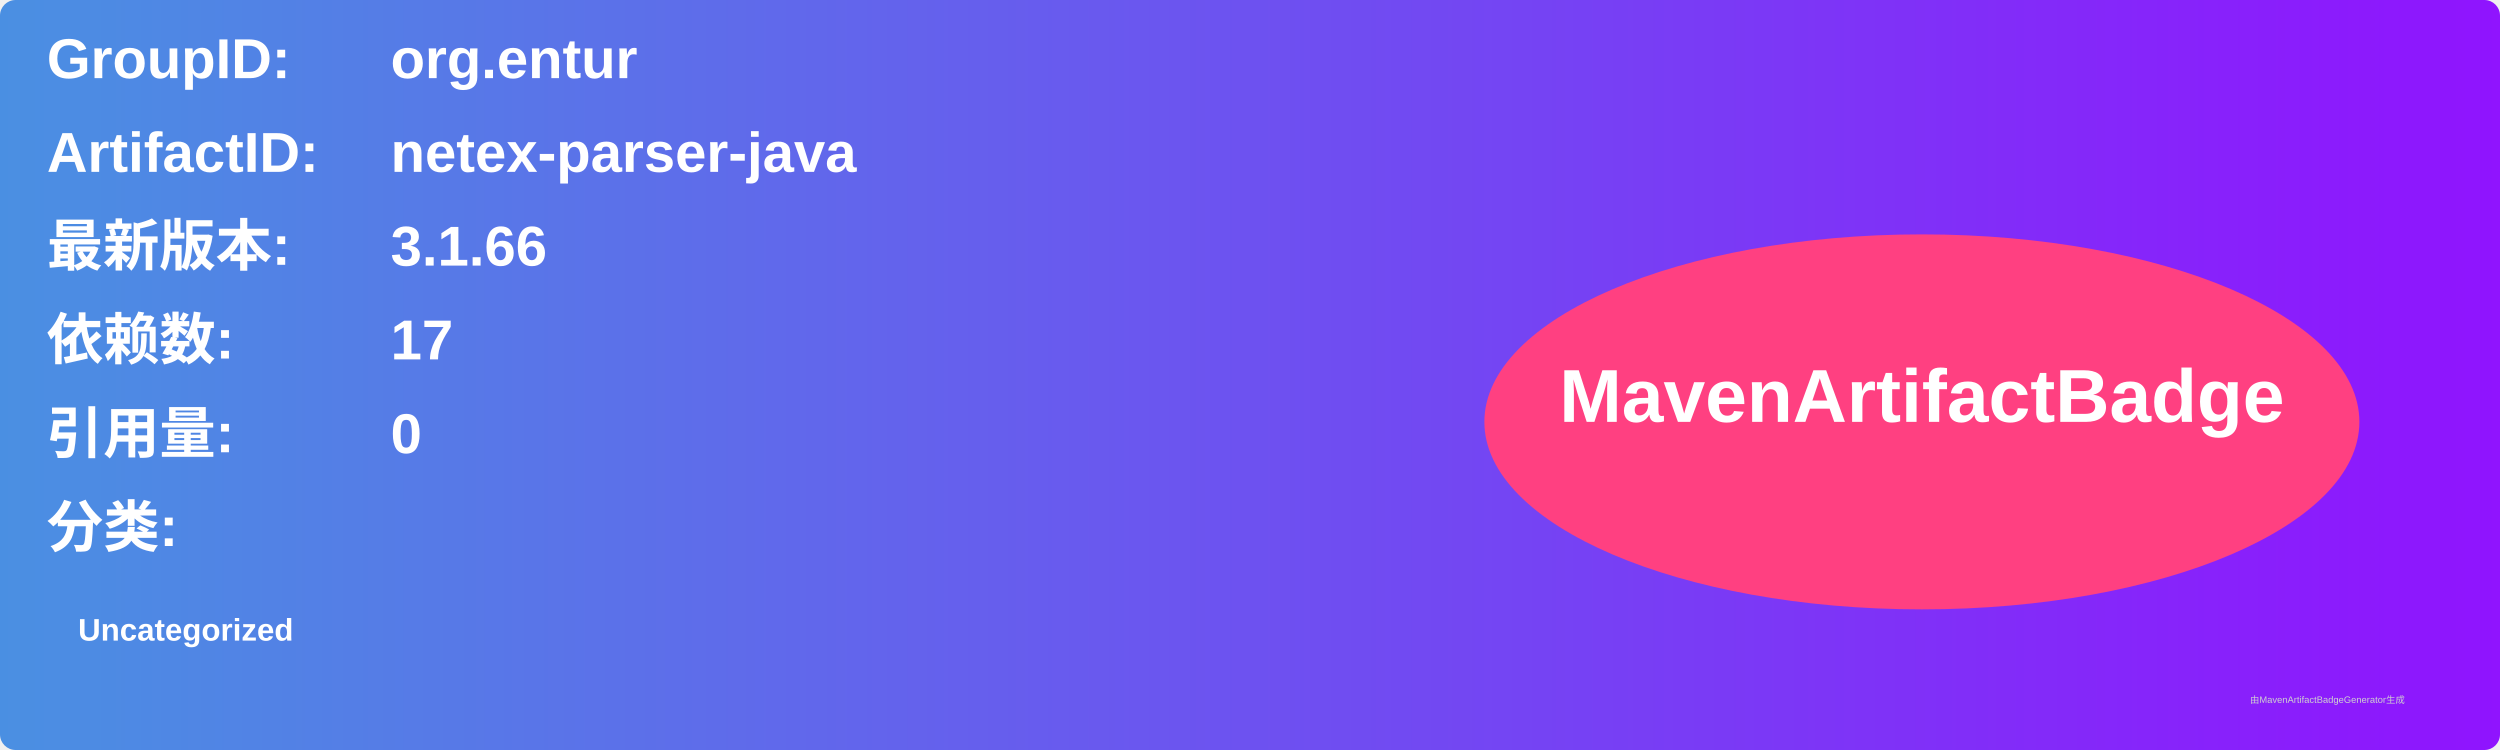
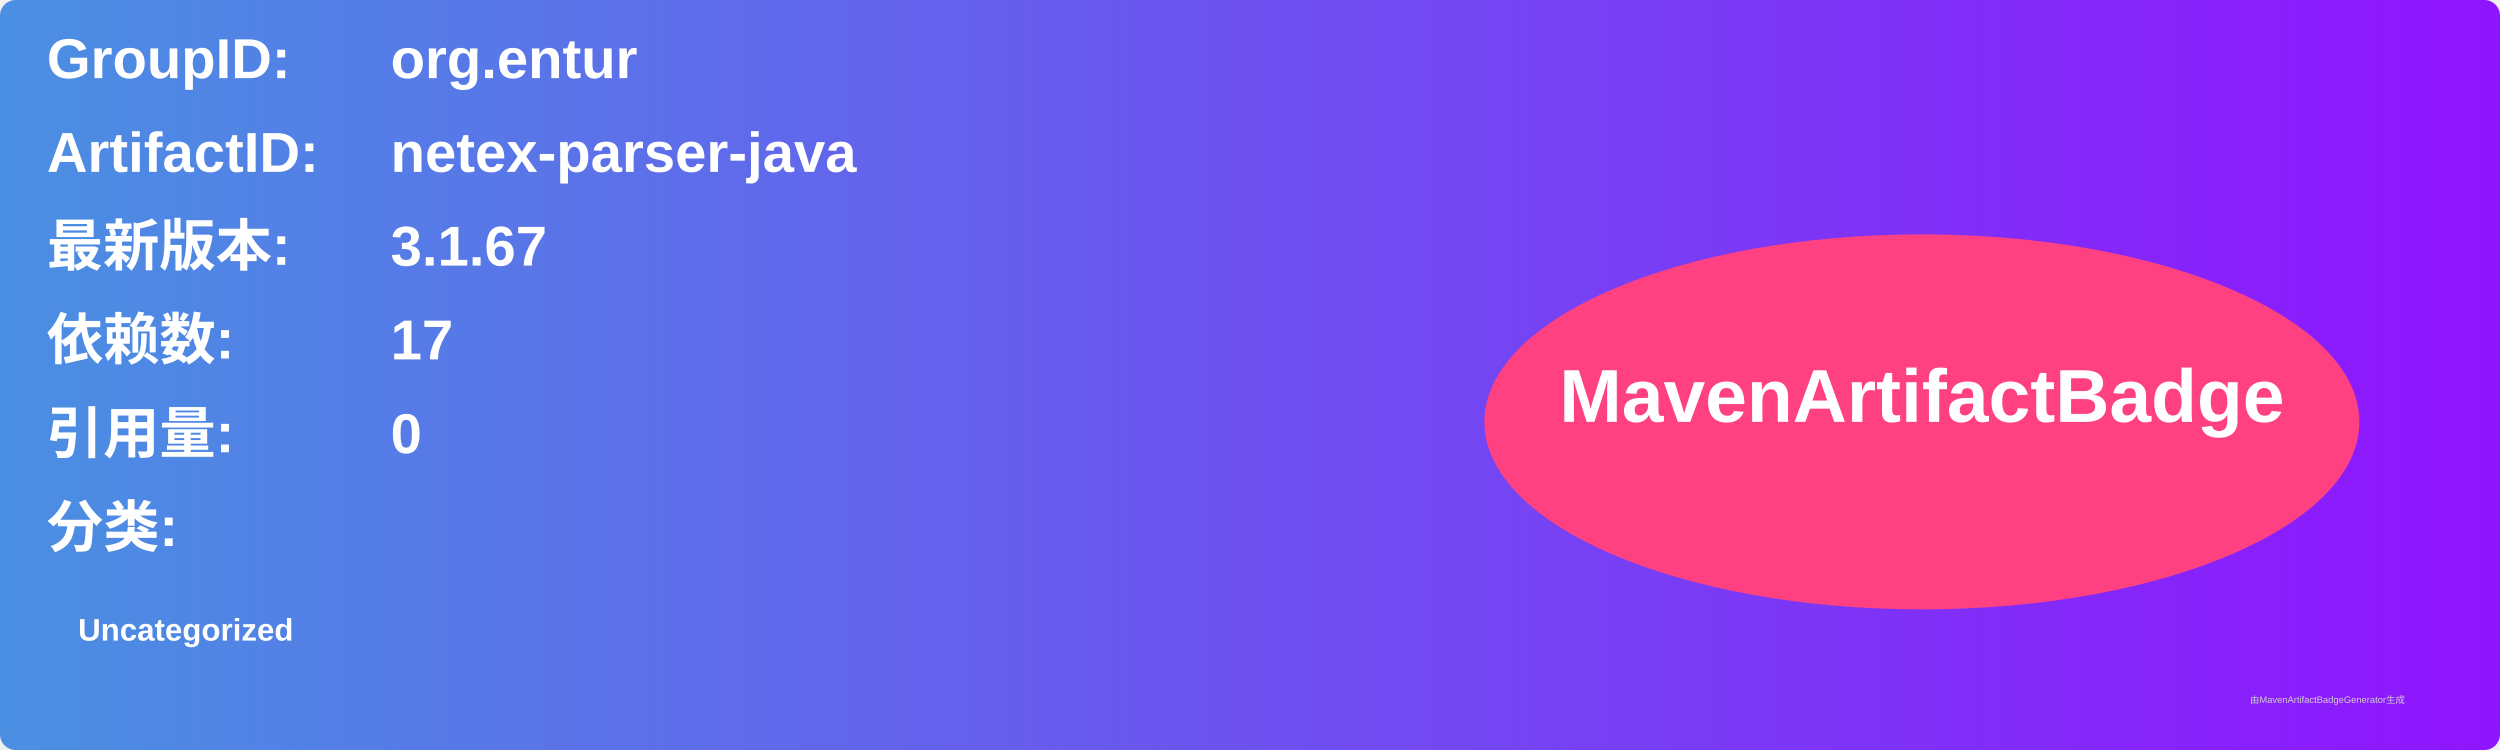
<svg xmlns="http://www.w3.org/2000/svg" width="800" height="240" viewBox="0 0 800 240">
  <linearGradient id="grad" x1="0%" y1="0%" x2="100%" y2="0%">
    <stop offset="0%" stop-color="#4a90e2" />
    <stop offset="100%" stop-color="#9013fe" />
  </linearGradient>
  <rect width="100%" height="100%" rx="5" ry="5" fill="url(#grad)" />
  <g transform="translate(15, 15)">
    <text x="0" y="10" font-family="Arial" font-size="18" fill="white" font-weight="bold" width="260">GroupID:</text>
    <text x="110" y="10" font-family="Arial" font-size="18" fill="white" font-weight="bold" width="460">org.entur</text>
    <text x="0" y="40" font-family="Arial" font-size="18" fill="white" font-weight="bold" width="260">ArtifactID:</text>
    <text x="110" y="40" font-family="Arial" font-size="18" fill="white" font-weight="bold" width="460">netex-parser-java</text>
    <text x="0" y="70" font-family="Arial" font-size="18" fill="white" font-weight="bold">最新版本:</text>
    <text x="110" y="70" font-family="Arial" font-size="18" fill="white" font-weight="bold">
-       <tspan font-weight="bold">3.1.66</tspan>
+       <tspan font-weight="bold">3.1.67</tspan>
    </text>
    <text x="0" y="100" font-family="Arial" font-size="18" fill="white" font-weight="bold">依赖数: </text>
    <text x="110" y="100" font-family="Arial" font-size="18" fill="white">
      <tspan font-weight="bold">17</tspan>
    </text>
    <text x="0" y="130" font-family="Arial" font-size="18" fill="white" font-weight="bold">引用量: </text>
    <text x="110" y="130" font-family="Arial" font-size="18" fill="white">
      <tspan font-weight="bold">0</tspan>
    </text>
    <text x="0" y="160" font-family="Arial" font-size="18" fill="white" font-weight="bold">分类:</text>
    <text x="10" y="190" font-family="Arial" font-size="10" fill="white">
      <tspan font-weight="bold">Uncategorized</tspan>
    </text>
    <ellipse cx="600" cy="120" rx="140" ry="60" fill="#ff4081" />
    <text x="600" y="120" text-anchor="middle" font-family="Arial" font-size="24" fill="white" font-weight="bold">MavenArtifactBadge</text>
  </g>
  <text x="720" y="225" font-family="Arial" font-size="3" fill="#d0d0d0">由MavenArtifactBadgeGenerator生成</text>
</svg>
